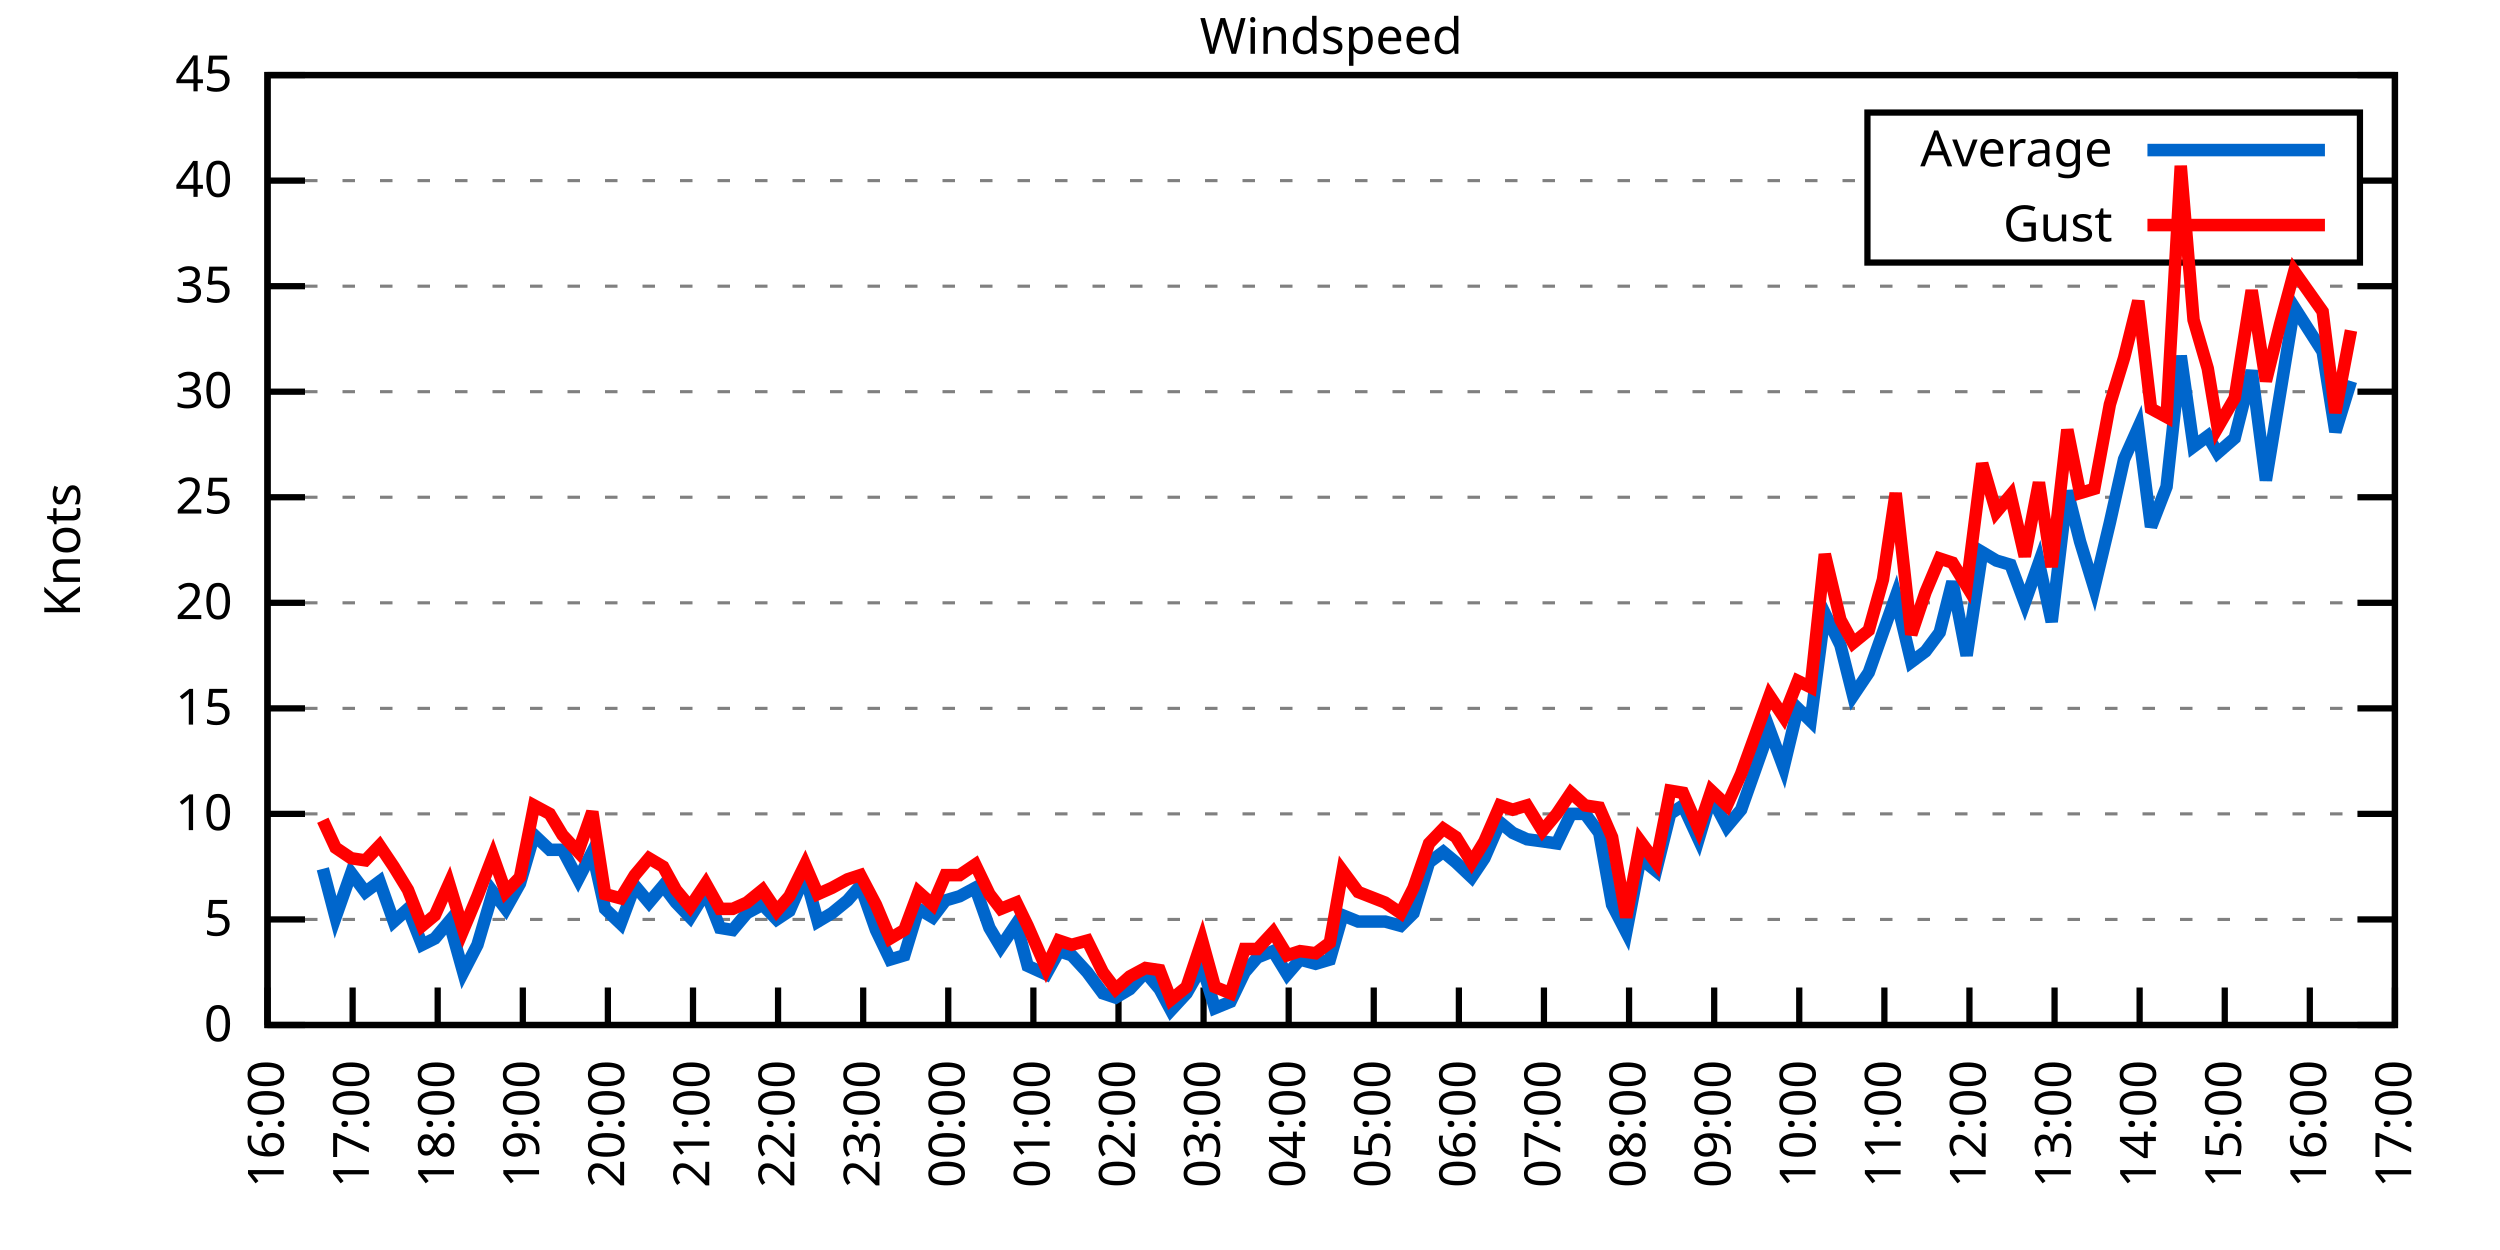
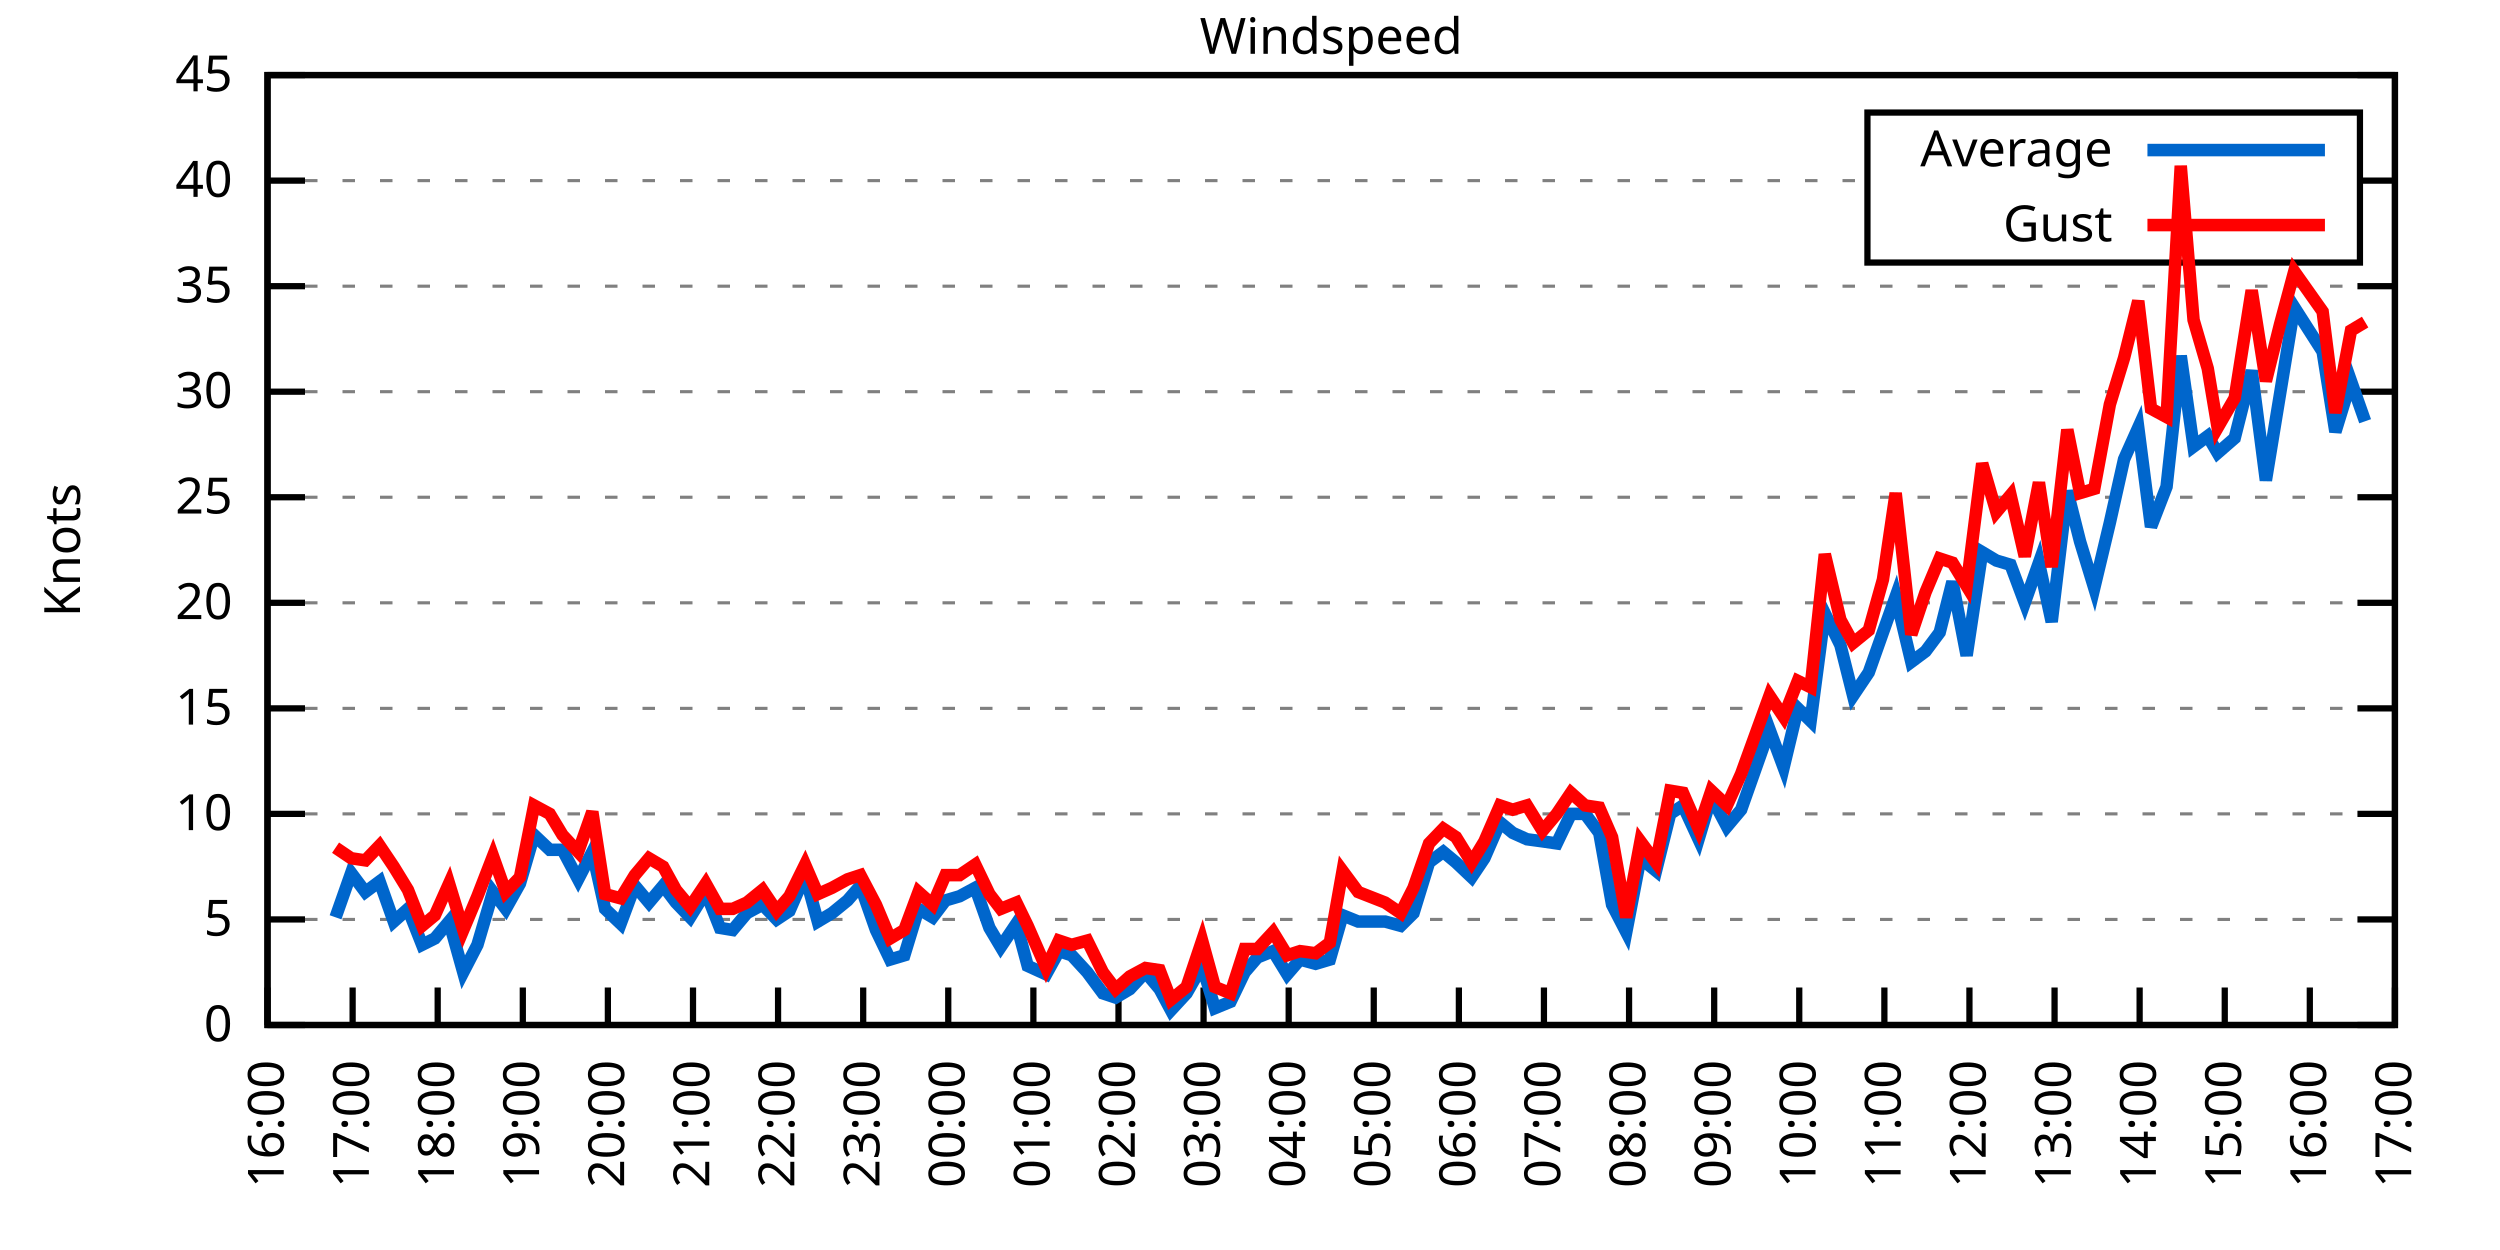
<svg xmlns="http://www.w3.org/2000/svg" xmlns:xlink="http://www.w3.org/1999/xlink" width="400" height="200" viewBox="0 0 400 200">
  <g id="gnuplot_canvas">
    <rect x="0" y="0" width="400" height="200" fill="none" />
    <defs>
      <circle id="gpDot" r="0.5" stroke-width="0.5" stroke="currentColor" />
      <path id="gpPt0" stroke-width="0.333" stroke="currentColor" d="M-1,0 h2 M0,-1 v2" />
      <path id="gpPt1" stroke-width="0.333" stroke="currentColor" d="M-1,-1 L1,1 M1,-1 L-1,1" />
      <path id="gpPt2" stroke-width="0.333" stroke="currentColor" d="M-1,0 L1,0 M0,-1 L0,1 M-1,-1 L1,1 M-1,1 L1,-1" />
      <rect id="gpPt3" stroke-width="0.333" stroke="currentColor" x="-1" y="-1" width="2" height="2" />
      <rect id="gpPt4" stroke-width="0.333" stroke="currentColor" fill="currentColor" x="-1" y="-1" width="2" height="2" />
      <circle id="gpPt5" stroke-width="0.333" stroke="currentColor" cx="0" cy="0" r="1" />
      <use xlink:href="#gpPt5" id="gpPt6" fill="currentColor" stroke="none" />
      <path id="gpPt7" stroke-width="0.333" stroke="currentColor" d="M0,-1.33 L-1.33,0.67 L1.33,0.67 z" />
      <use xlink:href="#gpPt7" id="gpPt8" fill="currentColor" stroke="none" />
      <use xlink:href="#gpPt7" id="gpPt9" stroke="currentColor" transform="rotate(180)" />
      <use xlink:href="#gpPt9" id="gpPt10" fill="currentColor" stroke="none" />
      <use xlink:href="#gpPt3" id="gpPt11" stroke="currentColor" transform="rotate(45)" />
      <use xlink:href="#gpPt11" id="gpPt12" fill="currentColor" stroke="none" />
      <path id="gpPt13" stroke-width="0.333" stroke="currentColor" d="M0,1.330 L1.265,0.411 L0.782,-1.067 L-0.782,-1.076 L-1.265,0.411 z" />
      <use xlink:href="#gpPt13" id="gpPt14" fill="currentColor" stroke="none" />
      <filter id="textbox" filterUnits="objectBoundingBox" x="0" y="0" height="1" width="1">
        <feFlood flood-color="white" flood-opacity="1" result="bgnd" />
        <feComposite in="SourceGraphic" in2="bgnd" operator="atop" />
      </filter>
      <filter id="greybox" filterUnits="objectBoundingBox" x="0" y="0" height="1" width="1">
        <feFlood flood-color="lightgrey" flood-opacity="1" result="grey" />
        <feComposite in="SourceGraphic" in2="grey" operator="atop" />
      </filter>
    </defs>
    <g fill="none" color="white" stroke="currentColor" stroke-width="1.00" stroke-linecap="butt" stroke-linejoin="miter">
</g>
    <g fill="none" color="black" stroke="currentColor" stroke-width="1.00" stroke-linecap="butt" stroke-linejoin="miter">
      <g stroke="none" shape-rendering="crispEdges">
        <polygon fill="rgb(255, 255, 255)" points="42.80,164.00 383.18,164.00 383.18,12.02 42.80,12.02 " />
      </g>
    </g>
    <g fill="none" color="black" stroke="currentColor" stroke-width="1.00" stroke-linecap="butt" stroke-linejoin="miter">
</g>
    <g fill="none" color="black" stroke="black" stroke-width="0.50" stroke-linecap="butt" stroke-linejoin="miter">
</g>
    <g fill="none" color="gray" stroke="currentColor" stroke-width="0.50" stroke-linecap="butt" stroke-linejoin="miter">
      <path stroke="gray" stroke-dasharray="2,4" class="gridline" d="M42.80,164.00 L383.19,164.00  " />
    </g>
    <g fill="none" color="gray" stroke="gray" stroke-width="1.00" stroke-linecap="butt" stroke-linejoin="miter">
</g>
    <g fill="none" color="black" stroke="currentColor" stroke-width="1.00" stroke-linecap="butt" stroke-linejoin="miter">
      <path stroke="black" d="M42.80,164.00 L48.80,164.00 M383.19,164.00 L377.19,164.00  " />
      <g transform="translate(37.20,166.60)" stroke="none" fill="black" font-family="Sans" font-size="8.00" text-anchor="end">
        <text>
          <tspan font-family="Sans"> 0</tspan>
        </text>
      </g>
    </g>
    <g fill="none" color="black" stroke="currentColor" stroke-width="1.00" stroke-linecap="butt" stroke-linejoin="miter">
</g>
    <g fill="none" color="black" stroke="black" stroke-width="0.50" stroke-linecap="butt" stroke-linejoin="miter">
</g>
    <g fill="none" color="gray" stroke="currentColor" stroke-width="0.50" stroke-linecap="butt" stroke-linejoin="miter">
      <path stroke="gray" stroke-dasharray="2,4" class="gridline" d="M42.80,147.11 L383.19,147.11  " />
    </g>
    <g fill="none" color="gray" stroke="gray" stroke-width="1.00" stroke-linecap="butt" stroke-linejoin="miter">
</g>
    <g fill="none" color="black" stroke="currentColor" stroke-width="1.00" stroke-linecap="butt" stroke-linejoin="miter">
      <path stroke="black" d="M42.80,147.11 L48.80,147.11 M383.19,147.11 L377.19,147.11  " />
      <g transform="translate(37.20,149.71)" stroke="none" fill="black" font-family="Sans" font-size="8.00" text-anchor="end">
        <text>
          <tspan font-family="Sans"> 5</tspan>
        </text>
      </g>
    </g>
    <g fill="none" color="black" stroke="currentColor" stroke-width="1.00" stroke-linecap="butt" stroke-linejoin="miter">
</g>
    <g fill="none" color="black" stroke="black" stroke-width="0.50" stroke-linecap="butt" stroke-linejoin="miter">
</g>
    <g fill="none" color="gray" stroke="currentColor" stroke-width="0.50" stroke-linecap="butt" stroke-linejoin="miter">
      <path stroke="gray" stroke-dasharray="2,4" class="gridline" d="M42.80,130.22 L383.19,130.22  " />
    </g>
    <g fill="none" color="gray" stroke="gray" stroke-width="1.00" stroke-linecap="butt" stroke-linejoin="miter">
</g>
    <g fill="none" color="black" stroke="currentColor" stroke-width="1.00" stroke-linecap="butt" stroke-linejoin="miter">
      <path stroke="black" d="M42.80,130.22 L48.80,130.22 M383.19,130.22 L377.19,130.22  " />
      <g transform="translate(37.20,132.82)" stroke="none" fill="black" font-family="Sans" font-size="8.00" text-anchor="end">
        <text>
          <tspan font-family="Sans"> 10</tspan>
        </text>
      </g>
    </g>
    <g fill="none" color="black" stroke="currentColor" stroke-width="1.00" stroke-linecap="butt" stroke-linejoin="miter">
</g>
    <g fill="none" color="black" stroke="black" stroke-width="0.50" stroke-linecap="butt" stroke-linejoin="miter">
</g>
    <g fill="none" color="gray" stroke="currentColor" stroke-width="0.50" stroke-linecap="butt" stroke-linejoin="miter">
      <path stroke="gray" stroke-dasharray="2,4" class="gridline" d="M42.80,113.34 L383.19,113.34  " />
    </g>
    <g fill="none" color="gray" stroke="gray" stroke-width="1.00" stroke-linecap="butt" stroke-linejoin="miter">
</g>
    <g fill="none" color="black" stroke="currentColor" stroke-width="1.00" stroke-linecap="butt" stroke-linejoin="miter">
      <path stroke="black" d="M42.80,113.34 L48.80,113.34 M383.19,113.34 L377.19,113.34  " />
      <g transform="translate(37.20,115.94)" stroke="none" fill="black" font-family="Sans" font-size="8.00" text-anchor="end">
        <text>
          <tspan font-family="Sans"> 15</tspan>
        </text>
      </g>
    </g>
    <g fill="none" color="black" stroke="currentColor" stroke-width="1.00" stroke-linecap="butt" stroke-linejoin="miter">
</g>
    <g fill="none" color="black" stroke="black" stroke-width="0.50" stroke-linecap="butt" stroke-linejoin="miter">
</g>
    <g fill="none" color="gray" stroke="currentColor" stroke-width="0.50" stroke-linecap="butt" stroke-linejoin="miter">
      <path stroke="gray" stroke-dasharray="2,4" class="gridline" d="M42.80,96.45 L383.19,96.45  " />
    </g>
    <g fill="none" color="gray" stroke="gray" stroke-width="1.00" stroke-linecap="butt" stroke-linejoin="miter">
</g>
    <g fill="none" color="black" stroke="currentColor" stroke-width="1.00" stroke-linecap="butt" stroke-linejoin="miter">
      <path stroke="black" d="M42.80,96.45 L48.80,96.45 M383.19,96.45 L377.19,96.45  " />
      <g transform="translate(37.20,99.05)" stroke="none" fill="black" font-family="Sans" font-size="8.00" text-anchor="end">
        <text>
          <tspan font-family="Sans"> 20</tspan>
        </text>
      </g>
    </g>
    <g fill="none" color="black" stroke="currentColor" stroke-width="1.00" stroke-linecap="butt" stroke-linejoin="miter">
</g>
    <g fill="none" color="black" stroke="black" stroke-width="0.50" stroke-linecap="butt" stroke-linejoin="miter">
</g>
    <g fill="none" color="gray" stroke="currentColor" stroke-width="0.50" stroke-linecap="butt" stroke-linejoin="miter">
      <path stroke="gray" stroke-dasharray="2,4" class="gridline" d="M42.80,79.56 L383.19,79.56  " />
    </g>
    <g fill="none" color="gray" stroke="gray" stroke-width="1.00" stroke-linecap="butt" stroke-linejoin="miter">
</g>
    <g fill="none" color="black" stroke="currentColor" stroke-width="1.00" stroke-linecap="butt" stroke-linejoin="miter">
      <path stroke="black" d="M42.80,79.56 L48.80,79.56 M383.19,79.56 L377.19,79.56  " />
      <g transform="translate(37.20,82.16)" stroke="none" fill="black" font-family="Sans" font-size="8.00" text-anchor="end">
        <text>
          <tspan font-family="Sans"> 25</tspan>
        </text>
      </g>
    </g>
    <g fill="none" color="black" stroke="currentColor" stroke-width="1.00" stroke-linecap="butt" stroke-linejoin="miter">
</g>
    <g fill="none" color="black" stroke="black" stroke-width="0.50" stroke-linecap="butt" stroke-linejoin="miter">
</g>
    <g fill="none" color="gray" stroke="currentColor" stroke-width="0.50" stroke-linecap="butt" stroke-linejoin="miter">
      <path stroke="gray" stroke-dasharray="2,4" class="gridline" d="M42.80,62.67 L383.19,62.67  " />
    </g>
    <g fill="none" color="gray" stroke="gray" stroke-width="1.00" stroke-linecap="butt" stroke-linejoin="miter">
</g>
    <g fill="none" color="black" stroke="currentColor" stroke-width="1.00" stroke-linecap="butt" stroke-linejoin="miter">
      <path stroke="black" d="M42.80,62.67 L48.80,62.67 M383.19,62.67 L377.19,62.67  " />
      <g transform="translate(37.20,65.27)" stroke="none" fill="black" font-family="Sans" font-size="8.00" text-anchor="end">
        <text>
          <tspan font-family="Sans"> 30</tspan>
        </text>
      </g>
    </g>
    <g fill="none" color="black" stroke="currentColor" stroke-width="1.00" stroke-linecap="butt" stroke-linejoin="miter">
</g>
    <g fill="none" color="black" stroke="black" stroke-width="0.50" stroke-linecap="butt" stroke-linejoin="miter">
</g>
    <g fill="none" color="gray" stroke="currentColor" stroke-width="0.50" stroke-linecap="butt" stroke-linejoin="miter">
      <path stroke="gray" stroke-dasharray="2,4" class="gridline" d="M42.80,45.79 L383.19,45.79  " />
    </g>
    <g fill="none" color="gray" stroke="gray" stroke-width="1.00" stroke-linecap="butt" stroke-linejoin="miter">
</g>
    <g fill="none" color="black" stroke="currentColor" stroke-width="1.00" stroke-linecap="butt" stroke-linejoin="miter">
      <path stroke="black" d="M42.80,45.79 L48.80,45.79 M383.19,45.79 L377.19,45.79  " />
      <g transform="translate(37.20,48.39)" stroke="none" fill="black" font-family="Sans" font-size="8.00" text-anchor="end">
        <text>
          <tspan font-family="Sans"> 35</tspan>
        </text>
      </g>
    </g>
    <g fill="none" color="black" stroke="currentColor" stroke-width="1.00" stroke-linecap="butt" stroke-linejoin="miter">
</g>
    <g fill="none" color="black" stroke="black" stroke-width="0.50" stroke-linecap="butt" stroke-linejoin="miter">
</g>
    <g fill="none" color="gray" stroke="currentColor" stroke-width="0.50" stroke-linecap="butt" stroke-linejoin="miter">
      <path stroke="gray" stroke-dasharray="2,4" class="gridline" d="M42.80,28.90 L298.79,28.90 M377.59,28.90 L383.19,28.90  " />
    </g>
    <g fill="none" color="gray" stroke="gray" stroke-width="1.00" stroke-linecap="butt" stroke-linejoin="miter">
</g>
    <g fill="none" color="black" stroke="currentColor" stroke-width="1.00" stroke-linecap="butt" stroke-linejoin="miter">
      <path stroke="black" d="M42.80,28.90 L48.80,28.90 M383.19,28.90 L377.19,28.90  " />
      <g transform="translate(37.20,31.50)" stroke="none" fill="black" font-family="Sans" font-size="8.00" text-anchor="end">
        <text>
          <tspan font-family="Sans"> 40</tspan>
        </text>
      </g>
    </g>
    <g fill="none" color="black" stroke="currentColor" stroke-width="1.00" stroke-linecap="butt" stroke-linejoin="miter">
</g>
    <g fill="none" color="black" stroke="black" stroke-width="0.50" stroke-linecap="butt" stroke-linejoin="miter">
</g>
    <g fill="none" color="gray" stroke="currentColor" stroke-width="0.50" stroke-linecap="butt" stroke-linejoin="miter">
      <path stroke="gray" stroke-dasharray="2,4" class="gridline" d="M42.80,12.01 L383.19,12.01  " />
    </g>
    <g fill="none" color="gray" stroke="gray" stroke-width="1.00" stroke-linecap="butt" stroke-linejoin="miter">
</g>
    <g fill="none" color="black" stroke="currentColor" stroke-width="1.00" stroke-linecap="butt" stroke-linejoin="miter">
      <path stroke="black" d="M42.80,12.01 L48.80,12.01 M383.19,12.01 L377.19,12.01  " />
      <g transform="translate(37.20,14.61)" stroke="none" fill="black" font-family="Sans" font-size="8.00" text-anchor="end">
        <text>
          <tspan font-family="Sans"> 45</tspan>
        </text>
      </g>
    </g>
    <g fill="none" color="black" stroke="currentColor" stroke-width="1.00" stroke-linecap="butt" stroke-linejoin="miter">
      <path stroke="black" d="M42.80,164.00 L42.80,158.00  " />
      <g transform="translate(45.40,169.60) rotate(270.00)" stroke="none" fill="black" font-family="Sans" font-size="8.00" text-anchor="end">
        <text>
          <tspan font-family="Sans">16:00</tspan>
        </text>
      </g>
    </g>
    <g fill="none" color="black" stroke="currentColor" stroke-width="1.00" stroke-linecap="butt" stroke-linejoin="miter">
      <path stroke="black" d="M56.42,164.00 L56.42,158.00  " />
      <g transform="translate(59.02,169.60) rotate(270.00)" stroke="none" fill="black" font-family="Sans" font-size="8.00" text-anchor="end">
        <text>
          <tspan font-family="Sans">17:00</tspan>
        </text>
      </g>
    </g>
    <g fill="none" color="black" stroke="currentColor" stroke-width="1.00" stroke-linecap="butt" stroke-linejoin="miter">
      <path stroke="black" d="M70.03,164.00 L70.03,158.00  " />
      <g transform="translate(72.63,169.60) rotate(270.00)" stroke="none" fill="black" font-family="Sans" font-size="8.00" text-anchor="end">
        <text>
          <tspan font-family="Sans">18:00</tspan>
        </text>
      </g>
    </g>
    <g fill="none" color="black" stroke="currentColor" stroke-width="1.00" stroke-linecap="butt" stroke-linejoin="miter">
      <path stroke="black" d="M83.65,164.00 L83.65,158.00  " />
      <g transform="translate(86.25,169.60) rotate(270.00)" stroke="none" fill="black" font-family="Sans" font-size="8.00" text-anchor="end">
        <text>
          <tspan font-family="Sans">19:00</tspan>
        </text>
      </g>
    </g>
    <g fill="none" color="black" stroke="currentColor" stroke-width="1.00" stroke-linecap="butt" stroke-linejoin="miter">
      <path stroke="black" d="M97.26,164.00 L97.26,158.00  " />
      <g transform="translate(99.86,169.60) rotate(270.00)" stroke="none" fill="black" font-family="Sans" font-size="8.00" text-anchor="end">
        <text>
          <tspan font-family="Sans">20:00</tspan>
        </text>
      </g>
    </g>
    <g fill="none" color="black" stroke="currentColor" stroke-width="1.00" stroke-linecap="butt" stroke-linejoin="miter">
      <path stroke="black" d="M110.88,164.00 L110.88,158.00  " />
      <g transform="translate(113.48,169.60) rotate(270.00)" stroke="none" fill="black" font-family="Sans" font-size="8.00" text-anchor="end">
        <text>
          <tspan font-family="Sans">21:00</tspan>
        </text>
      </g>
    </g>
    <g fill="none" color="black" stroke="currentColor" stroke-width="1.00" stroke-linecap="butt" stroke-linejoin="miter">
      <path stroke="black" d="M124.49,164.00 L124.49,158.00  " />
      <g transform="translate(127.09,169.60) rotate(270.00)" stroke="none" fill="black" font-family="Sans" font-size="8.00" text-anchor="end">
        <text>
          <tspan font-family="Sans">22:00</tspan>
        </text>
      </g>
    </g>
    <g fill="none" color="black" stroke="currentColor" stroke-width="1.00" stroke-linecap="butt" stroke-linejoin="miter">
      <path stroke="black" d="M138.11,164.00 L138.11,158.00  " />
      <g transform="translate(140.71,169.60) rotate(270.00)" stroke="none" fill="black" font-family="Sans" font-size="8.00" text-anchor="end">
        <text>
          <tspan font-family="Sans">23:00</tspan>
        </text>
      </g>
    </g>
    <g fill="none" color="black" stroke="currentColor" stroke-width="1.00" stroke-linecap="butt" stroke-linejoin="miter">
      <path stroke="black" d="M151.72,164.00 L151.72,158.00  " />
      <g transform="translate(154.32,169.60) rotate(270.00)" stroke="none" fill="black" font-family="Sans" font-size="8.00" text-anchor="end">
        <text>
          <tspan font-family="Sans">00:00</tspan>
        </text>
      </g>
    </g>
    <g fill="none" color="black" stroke="currentColor" stroke-width="1.00" stroke-linecap="butt" stroke-linejoin="miter">
      <path stroke="black" d="M165.34,164.00 L165.34,158.00  " />
      <g transform="translate(167.94,169.60) rotate(270.00)" stroke="none" fill="black" font-family="Sans" font-size="8.00" text-anchor="end">
        <text>
          <tspan font-family="Sans">01:00</tspan>
        </text>
      </g>
    </g>
    <g fill="none" color="black" stroke="currentColor" stroke-width="1.00" stroke-linecap="butt" stroke-linejoin="miter">
      <path stroke="black" d="M178.96,164.00 L178.96,158.00  " />
      <g transform="translate(181.56,169.60) rotate(270.00)" stroke="none" fill="black" font-family="Sans" font-size="8.00" text-anchor="end">
        <text>
          <tspan font-family="Sans">02:00</tspan>
        </text>
      </g>
    </g>
    <g fill="none" color="black" stroke="currentColor" stroke-width="1.00" stroke-linecap="butt" stroke-linejoin="miter">
      <path stroke="black" d="M192.57,164.00 L192.57,158.00  " />
      <g transform="translate(195.17,169.60) rotate(270.00)" stroke="none" fill="black" font-family="Sans" font-size="8.00" text-anchor="end">
        <text>
          <tspan font-family="Sans">03:00</tspan>
        </text>
      </g>
    </g>
    <g fill="none" color="black" stroke="currentColor" stroke-width="1.00" stroke-linecap="butt" stroke-linejoin="miter">
      <path stroke="black" d="M206.19,164.00 L206.19,158.00  " />
      <g transform="translate(208.79,169.60) rotate(270.00)" stroke="none" fill="black" font-family="Sans" font-size="8.00" text-anchor="end">
        <text>
          <tspan font-family="Sans">04:00</tspan>
        </text>
      </g>
    </g>
    <g fill="none" color="black" stroke="currentColor" stroke-width="1.00" stroke-linecap="butt" stroke-linejoin="miter">
      <path stroke="black" d="M219.80,164.00 L219.80,158.00  " />
      <g transform="translate(222.40,169.60) rotate(270.00)" stroke="none" fill="black" font-family="Sans" font-size="8.00" text-anchor="end">
        <text>
          <tspan font-family="Sans">05:00</tspan>
        </text>
      </g>
    </g>
    <g fill="none" color="black" stroke="currentColor" stroke-width="1.00" stroke-linecap="butt" stroke-linejoin="miter">
      <path stroke="black" d="M233.42,164.00 L233.42,158.00  " />
      <g transform="translate(236.02,169.60) rotate(270.00)" stroke="none" fill="black" font-family="Sans" font-size="8.00" text-anchor="end">
        <text>
          <tspan font-family="Sans">06:00</tspan>
        </text>
      </g>
    </g>
    <g fill="none" color="black" stroke="currentColor" stroke-width="1.00" stroke-linecap="butt" stroke-linejoin="miter">
      <path stroke="black" d="M247.03,164.00 L247.03,158.00  " />
      <g transform="translate(249.63,169.60) rotate(270.00)" stroke="none" fill="black" font-family="Sans" font-size="8.00" text-anchor="end">
        <text>
          <tspan font-family="Sans">07:00</tspan>
        </text>
      </g>
    </g>
    <g fill="none" color="black" stroke="currentColor" stroke-width="1.00" stroke-linecap="butt" stroke-linejoin="miter">
      <path stroke="black" d="M260.65,164.00 L260.65,158.00  " />
      <g transform="translate(263.25,169.60) rotate(270.00)" stroke="none" fill="black" font-family="Sans" font-size="8.00" text-anchor="end">
        <text>
          <tspan font-family="Sans">08:00</tspan>
        </text>
      </g>
    </g>
    <g fill="none" color="black" stroke="currentColor" stroke-width="1.00" stroke-linecap="butt" stroke-linejoin="miter">
      <path stroke="black" d="M274.27,164.00 L274.27,158.00  " />
      <g transform="translate(276.87,169.60) rotate(270.00)" stroke="none" fill="black" font-family="Sans" font-size="8.00" text-anchor="end">
        <text>
          <tspan font-family="Sans">09:00</tspan>
        </text>
      </g>
    </g>
    <g fill="none" color="black" stroke="currentColor" stroke-width="1.00" stroke-linecap="butt" stroke-linejoin="miter">
      <path stroke="black" d="M287.88,164.00 L287.88,158.00  " />
      <g transform="translate(290.48,169.60) rotate(270.00)" stroke="none" fill="black" font-family="Sans" font-size="8.00" text-anchor="end">
        <text>
          <tspan font-family="Sans">10:00</tspan>
        </text>
      </g>
    </g>
    <g fill="none" color="black" stroke="currentColor" stroke-width="1.00" stroke-linecap="butt" stroke-linejoin="miter">
      <path stroke="black" d="M301.50,164.00 L301.50,158.00  " />
      <g transform="translate(304.10,169.60) rotate(270.00)" stroke="none" fill="black" font-family="Sans" font-size="8.00" text-anchor="end">
        <text>
          <tspan font-family="Sans">11:00</tspan>
        </text>
      </g>
    </g>
    <g fill="none" color="black" stroke="currentColor" stroke-width="1.00" stroke-linecap="butt" stroke-linejoin="miter">
      <path stroke="black" d="M315.11,164.00 L315.11,158.00  " />
      <g transform="translate(317.71,169.60) rotate(270.00)" stroke="none" fill="black" font-family="Sans" font-size="8.00" text-anchor="end">
        <text>
          <tspan font-family="Sans">12:00</tspan>
        </text>
      </g>
    </g>
    <g fill="none" color="black" stroke="currentColor" stroke-width="1.00" stroke-linecap="butt" stroke-linejoin="miter">
      <path stroke="black" d="M328.73,164.00 L328.73,158.00  " />
      <g transform="translate(331.33,169.60) rotate(270.00)" stroke="none" fill="black" font-family="Sans" font-size="8.00" text-anchor="end">
        <text>
          <tspan font-family="Sans">13:00</tspan>
        </text>
      </g>
    </g>
    <g fill="none" color="black" stroke="currentColor" stroke-width="1.00" stroke-linecap="butt" stroke-linejoin="miter">
      <path stroke="black" d="M342.34,164.00 L342.34,158.00  " />
      <g transform="translate(344.94,169.60) rotate(270.00)" stroke="none" fill="black" font-family="Sans" font-size="8.00" text-anchor="end">
        <text>
          <tspan font-family="Sans">14:00</tspan>
        </text>
      </g>
    </g>
    <g fill="none" color="black" stroke="currentColor" stroke-width="1.00" stroke-linecap="butt" stroke-linejoin="miter">
      <path stroke="black" d="M355.96,164.00 L355.96,158.00  " />
      <g transform="translate(358.56,169.60) rotate(270.00)" stroke="none" fill="black" font-family="Sans" font-size="8.00" text-anchor="end">
        <text>
          <tspan font-family="Sans">15:00</tspan>
        </text>
      </g>
    </g>
    <g fill="none" color="black" stroke="currentColor" stroke-width="1.00" stroke-linecap="butt" stroke-linejoin="miter">
      <path stroke="black" d="M369.57,164.00 L369.57,158.00  " />
      <g transform="translate(372.17,169.60) rotate(270.00)" stroke="none" fill="black" font-family="Sans" font-size="8.00" text-anchor="end">
        <text>
          <tspan font-family="Sans">16:00</tspan>
        </text>
      </g>
    </g>
    <g fill="none" color="black" stroke="currentColor" stroke-width="1.00" stroke-linecap="butt" stroke-linejoin="miter">
      <path stroke="black" d="M383.19,164.00 L383.19,158.00  " />
      <g transform="translate(385.79,169.60) rotate(270.00)" stroke="none" fill="black" font-family="Sans" font-size="8.00" text-anchor="end">
        <text>
          <tspan font-family="Sans">17:00</tspan>
        </text>
      </g>
    </g>
    <g fill="none" color="black" stroke="currentColor" stroke-width="1.00" stroke-linecap="butt" stroke-linejoin="miter">
</g>
    <g fill="none" color="black" stroke="currentColor" stroke-width="1.00" stroke-linecap="butt" stroke-linejoin="miter">
      <path stroke="black" d="M42.80,12.01 L42.80,164.00 L383.19,164.00 L383.19,12.01 L42.80,12.01 Z  " />
    </g>
    <g fill="none" color="black" stroke="currentColor" stroke-width="1.00" stroke-linecap="butt" stroke-linejoin="miter">
</g>
    <g fill="none" color="black" stroke="currentColor" stroke-width="1.00" stroke-linecap="butt" stroke-linejoin="miter">
      <path stroke="black" d="M298.79,42.01 L298.79,18.01 L377.59,18.01 L377.59,42.01 L298.79,42.01 Z  " />
    </g>
    <g id="Windspeed_plot_1">
      <g fill="none" color="white" stroke="black" stroke-width="2.00" stroke-linecap="butt" stroke-linejoin="miter">
</g>
      <g fill="none" color="black" stroke="currentColor" stroke-width="2.00" stroke-linecap="butt" stroke-linejoin="miter">
        <g transform="translate(337.99,26.61)" stroke="none" fill="black" font-family="Sans" font-size="8.00" text-anchor="end">
          <text>
            <tspan font-family="Sans">Average</tspan>
          </text>
        </g>
      </g>
      <g fill="none" color="black" stroke="currentColor" stroke-width="2.00" stroke-linecap="butt" stroke-linejoin="miter">
-         <path stroke="rgb(  0, 102, 204)" d="M343.59,24.01 L371.99,24.01 M51.65,139.01 L53.69,146.77 L56.19,139.68 L58.46,142.72 L60.73,141.03 L63.00,147.45   L65.27,145.42 L67.54,151.17 L69.58,150.15 L71.85,147.45 L74.12,155.56 L76.39,151.17 L78.88,142.72 L80.92,145.42   L83.19,141.37 L85.46,133.60 L87.96,135.97 L90.00,135.97 L92.50,140.69 L94.77,136.30 L96.81,145.42 L99.30,147.79   L101.57,141.71 L103.84,144.41 L106.11,141.71 L108.15,144.41 L110.42,146.77 L112.92,142.72 L115.19,148.46 L117.23,148.80   L119.50,146.10 L122.00,144.75 L124.27,147.11 L126.31,145.76 L128.81,140.02 L130.85,147.45 L133.12,146.10 L135.61,144.07   L137.66,141.71 L140.15,148.80 L142.42,153.53 L144.69,152.85 L146.96,145.42 L149.23,146.77 L151.27,144.07 L153.54,143.40   L156.04,142.05 L158.31,148.46 L160.12,151.50 L162.62,147.79 L164.43,154.54 L167.38,155.89 L169.43,152.18 L171.47,152.85   L173.96,155.56 L176.46,158.93 L178.50,159.61 L180.77,158.26 L183.27,155.56 L185.54,158.26 L187.35,161.64 L189.85,158.93   L192.34,154.54 L194.39,161.30 L196.88,160.28 L199.15,155.56 L201.19,153.19 L203.69,152.18 L205.96,155.89 L208.00,153.53   L210.50,154.21 L212.77,153.53 L214.81,146.44 L217.31,147.45 L221.62,147.45 L224.11,148.13 L226.16,146.10 L228.65,137.99   L230.92,136.30 L232.96,137.99 L235.46,140.36 L237.50,137.32 L240.00,131.58 L242.04,133.26 L244.31,134.28 L246.81,134.62   L249.08,134.95 L251.35,130.22 L253.61,130.22 L255.88,133.26 L257.93,144.75 L260.20,149.14 L262.47,137.32 L264.96,139.34   L267.23,130.22 L269.27,128.87 L271.77,134.28 L273.81,127.52 L276.31,132.25 L278.58,129.55 L283.12,116.71 L285.38,122.79   L287.65,113.34 L289.70,115.36 L291.97,98.14 L294.46,103.20 L296.50,111.31 L299.00,107.59 L301.27,101.18 L303.31,95.44   L305.81,105.91 L308.08,104.22 L310.35,101.18 L312.39,93.07 L314.66,104.89 L317.15,88.34 L319.42,89.69 L321.69,90.37   L323.96,96.45 L326.23,90.03 L328.27,99.49 L330.77,78.55 L332.81,86.65 L335.08,94.08 L337.58,83.61 L339.85,73.48   L342.12,68.42 L344.16,84.29 L346.65,77.87 L348.92,56.93 L350.97,71.45 L353.24,69.77 L354.82,72.47 L357.55,70.10   L360.27,59.30 L362.54,76.86 L364.81,63.01 L367.08,49.16 L371.62,56.26 L373.66,69.09 L376.16,60.98  " />
+         <path stroke="rgb(  0, 102, 204)" d="M343.59,24.01 L371.99,24.01 M53.69,146.77 L56.19,139.68 L58.46,142.72 L60.73,141.03 L63.00,147.45 L65.27,145.42   L67.54,151.17 L69.58,150.15 L71.85,147.45 L74.12,155.56 L76.39,151.17 L78.88,142.72 L80.92,145.42 L83.19,141.37   L85.46,133.60 L87.96,135.97 L90.00,135.97 L92.50,140.69 L94.77,136.30 L96.81,145.42 L99.30,147.79 L101.57,141.71   L103.84,144.41 L106.11,141.71 L108.15,144.41 L110.42,146.77 L112.92,142.72 L115.19,148.46 L117.23,148.80 L119.50,146.10   L122.00,144.75 L124.27,147.11 L126.31,145.76 L128.81,140.02 L130.85,147.45 L133.12,146.10 L135.61,144.07 L137.66,141.71   L140.15,148.80 L142.42,153.53 L144.69,152.85 L146.96,145.42 L149.23,146.77 L151.27,144.07 L153.54,143.40 L156.04,142.05   L158.31,148.46 L160.12,151.50 L162.62,147.79 L164.43,154.54 L167.38,155.89 L169.43,152.18 L171.47,152.85 L173.96,155.56   L176.46,158.93 L178.50,159.61 L180.77,158.26 L183.27,155.56 L185.54,158.26 L187.35,161.64 L189.85,158.93 L192.34,154.54   L194.39,161.30 L196.88,160.28 L199.15,155.56 L201.19,153.19 L203.69,152.18 L205.96,155.89 L208.00,153.53 L210.50,154.21   L212.77,153.53 L214.81,146.44 L217.31,147.45 L221.62,147.45 L224.11,148.13 L226.16,146.10 L228.65,137.99 L230.92,136.30   L232.96,137.99 L235.46,140.36 L237.50,137.32 L240.00,131.58 L242.04,133.26 L244.31,134.28 L246.81,134.62 L249.08,134.95   L251.35,130.22 L253.61,130.22 L255.88,133.26 L257.93,144.75 L260.20,149.14 L262.47,137.32 L264.96,139.34 L267.23,130.22   L269.27,128.87 L271.77,134.28 L273.81,127.52 L276.31,132.25 L278.58,129.55 L283.12,116.71 L285.38,122.79 L287.65,113.34   L289.70,115.36 L291.97,98.14 L294.46,103.20 L296.50,111.31 L299.00,107.59 L301.27,101.18 L303.31,95.44 L305.81,105.91   L308.08,104.22 L310.35,101.18 L312.39,93.07 L314.66,104.89 L317.15,88.34 L319.42,89.69 L321.69,90.37 L323.96,96.45   L326.23,90.03 L328.27,99.49 L330.77,78.55 L332.81,86.65 L335.08,94.08 L337.58,83.61 L339.85,73.48 L342.12,68.42   L344.16,84.29 L346.65,77.87 L348.92,56.93 L350.97,71.45 L353.24,69.77 L354.82,72.47 L357.55,70.10 L360.27,59.30   L362.54,76.86 L364.81,63.01 L367.08,49.16 L371.62,56.26 L373.66,69.09 L376.16,60.98 L378.42,67.40  " />
      </g>
    </g>
    <g id="Windspeed_plot_2">
      <g fill="none" color="black" stroke="currentColor" stroke-width="2.00" stroke-linecap="butt" stroke-linejoin="miter">
        <g transform="translate(337.99,38.61)" stroke="none" fill="black" font-family="Sans" font-size="8.00" text-anchor="end">
          <text>
            <tspan font-family="Sans">Gust</tspan>
          </text>
        </g>
      </g>
      <g fill="none" color="black" stroke="currentColor" stroke-width="2.00" stroke-linecap="butt" stroke-linejoin="miter">
-         <path stroke="rgb(255,   0,   0)" d="M343.59,36.01 L371.99,36.01 M51.65,131.24 L53.69,135.63 L56.19,137.32 L58.46,137.66 L60.73,135.29 L63.00,138.67   L65.27,142.38 L67.54,148.13 L69.58,146.44 L71.85,141.37 L74.12,148.80 L76.39,143.40 L78.88,136.98 L80.92,142.72   L83.19,140.36 L85.46,128.87 L87.96,130.22 L90.00,133.60 L92.50,136.30 L94.77,129.89 L96.81,143.06 L99.30,143.73   L101.57,140.02 L103.84,137.32 L106.11,138.67 L108.15,142.38 L110.42,145.09 L112.92,141.37 L115.19,145.42 L117.23,145.42   L119.50,144.41 L122.00,142.38 L124.27,145.76 L126.31,143.40 L128.81,138.33 L130.85,143.06 L133.12,142.05 L135.61,140.69   L137.66,140.02 L140.15,144.75 L142.42,150.15 L144.69,148.80 L146.96,142.72 L149.23,144.75 L151.27,140.02 L153.54,140.02   L156.04,138.33 L158.31,143.06 L160.12,145.42 L162.62,144.41 L164.43,148.13 L167.38,154.88 L169.43,150.49 L171.47,151.17   L173.96,150.49 L176.46,155.56 L178.50,158.26 L180.77,156.23 L183.27,154.88 L185.54,155.22 L187.35,159.95 L189.85,157.92   L192.34,150.49 L194.39,157.92 L196.88,158.93 L199.15,151.84 L201.19,151.84 L203.69,149.14 L205.96,152.85 L208.00,152.18   L210.50,152.52 L212.77,150.83 L214.81,139.34 L217.31,142.72 L221.62,144.41 L224.11,146.10 L226.16,142.05 L228.65,134.95   L230.92,132.59 L232.96,133.94 L235.46,137.99 L237.50,134.62 L240.00,128.87 L242.04,129.55 L244.31,128.87 L246.81,132.93   L249.08,130.22 L251.35,126.85 L253.61,128.87 L255.88,129.21 L257.93,133.94 L260.20,146.77 L262.47,134.62 L264.96,137.99   L267.23,126.51 L269.27,126.85 L271.77,132.59 L273.81,126.51 L276.31,128.87 L278.58,123.81 L283.12,111.31 L285.38,114.69   L287.65,108.95 L289.70,109.96 L291.97,88.68 L294.46,99.15 L296.50,102.87 L299.00,100.84 L301.27,92.73 L303.31,78.89   L305.81,101.52 L308.08,94.76 L310.35,89.36 L312.39,90.03 L314.66,93.75 L317.15,74.16 L319.42,81.93 L321.69,79.22   L323.96,89.02 L326.23,77.20 L328.27,90.71 L330.77,68.75 L332.81,78.89 L335.08,78.21 L337.58,64.70 L339.85,57.27   L342.12,48.15 L344.16,65.38 L346.65,66.73 L348.92,26.53 L350.97,51.19 L353.24,58.96 L354.82,68.42 L357.55,63.69   L360.27,46.46 L362.54,60.98 L364.81,51.87 L367.08,43.42 L371.62,49.84 L373.66,66.05 L376.16,52.88  " />
+         <path stroke="rgb(255,   0,   0)" d="M343.59,36.01 L371.99,36.01 M53.69,135.63 L56.19,137.32 L58.46,137.66 L60.73,135.29 L63.00,138.67 L65.27,142.38   L67.54,148.13 L69.58,146.44 L71.85,141.37 L74.12,148.80 L76.39,143.40 L78.88,136.98 L80.92,142.72 L83.19,140.36   L85.46,128.87 L87.96,130.22 L90.00,133.60 L92.50,136.30 L94.77,129.89 L96.81,143.06 L99.30,143.73 L101.57,140.02   L103.84,137.32 L106.11,138.67 L108.15,142.38 L110.42,145.09 L112.92,141.37 L115.19,145.42 L117.23,145.42 L119.50,144.41   L122.00,142.38 L124.27,145.76 L126.31,143.40 L128.81,138.33 L130.85,143.06 L133.12,142.05 L135.61,140.69 L137.66,140.02   L140.15,144.75 L142.42,150.15 L144.69,148.80 L146.96,142.72 L149.23,144.75 L151.27,140.02 L153.54,140.02 L156.04,138.33   L158.31,143.06 L160.12,145.42 L162.62,144.41 L164.43,148.13 L167.38,154.88 L169.43,150.49 L171.47,151.17 L173.96,150.49   L176.46,155.56 L178.50,158.26 L180.77,156.23 L183.27,154.88 L185.54,155.22 L187.35,159.95 L189.85,157.92 L192.34,150.49   L194.39,157.92 L196.88,158.93 L199.15,151.84 L201.19,151.84 L203.69,149.14 L205.96,152.85 L208.00,152.18 L210.50,152.52   L212.77,150.83 L214.81,139.34 L217.31,142.72 L221.62,144.41 L224.11,146.10 L226.16,142.05 L228.65,134.95 L230.92,132.59   L232.96,133.94 L235.46,137.99 L237.50,134.62 L240.00,128.87 L242.04,129.55 L244.31,128.87 L246.81,132.93 L249.08,130.22   L251.35,126.85 L253.61,128.87 L255.88,129.21 L257.93,133.94 L260.20,146.77 L262.47,134.62 L264.96,137.99 L267.23,126.51   L269.27,126.85 L271.77,132.59 L273.81,126.51 L276.31,128.87 L278.58,123.81 L283.12,111.31 L285.38,114.69 L287.65,108.95   L289.70,109.96 L291.97,88.68 L294.46,99.15 L296.50,102.87 L299.00,100.84 L301.27,92.73 L303.31,78.89 L305.81,101.52   L308.08,94.76 L310.35,89.36 L312.39,90.03 L314.66,93.75 L317.15,74.16 L319.42,81.93 L321.69,79.22 L323.96,89.02   L326.23,77.20 L328.27,90.71 L330.77,68.75 L332.81,78.89 L335.08,78.21 L337.58,64.70 L339.85,57.27 L342.12,48.15   L344.16,65.38 L346.65,66.73 L348.92,26.53 L350.97,51.19 L353.24,58.96 L354.82,68.42 L357.55,63.69 L360.27,46.46   L362.54,60.98 L364.81,51.87 L367.08,43.42 L371.62,49.84 L373.66,66.05 L376.16,52.88 L378.42,51.53  " />
      </g>
    </g>
    <g fill="none" color="black" stroke="currentColor" stroke-width="2.00" stroke-linecap="butt" stroke-linejoin="miter">
</g>
    <g fill="none" color="black" stroke="black" stroke-width="1.00" stroke-linecap="butt" stroke-linejoin="miter">
</g>
    <g fill="none" color="black" stroke="currentColor" stroke-width="1.00" stroke-linecap="butt" stroke-linejoin="miter">
      <path stroke="black" d="M42.80,12.01 L42.80,164.00 L383.19,164.00 L383.19,12.01 L42.80,12.01 Z  " />
      <g transform="translate(12.80,88.01) rotate(270.00)" stroke="none" fill="black" font-family="Sans" font-size="8.00" text-anchor="middle">
        <text>
          <tspan font-family="Sans">Knots</tspan>
        </text>
      </g>
    </g>
    <g fill="none" color="black" stroke="currentColor" stroke-width="1.00" stroke-linecap="butt" stroke-linejoin="miter">
</g>
    <g fill="none" color="black" stroke="currentColor" stroke-width="1.00" stroke-linecap="butt" stroke-linejoin="miter">
      <g transform="translate(212.99,8.61)" stroke="none" fill="black" font-family="Sans" font-size="8.00" text-anchor="middle">
        <text>
          <tspan font-family="Sans">Windspeed</tspan>
        </text>
      </g>
    </g>
    <g fill="none" color="black" stroke="currentColor" stroke-width="1.00" stroke-linecap="butt" stroke-linejoin="miter">
</g>
  </g>
</svg>
